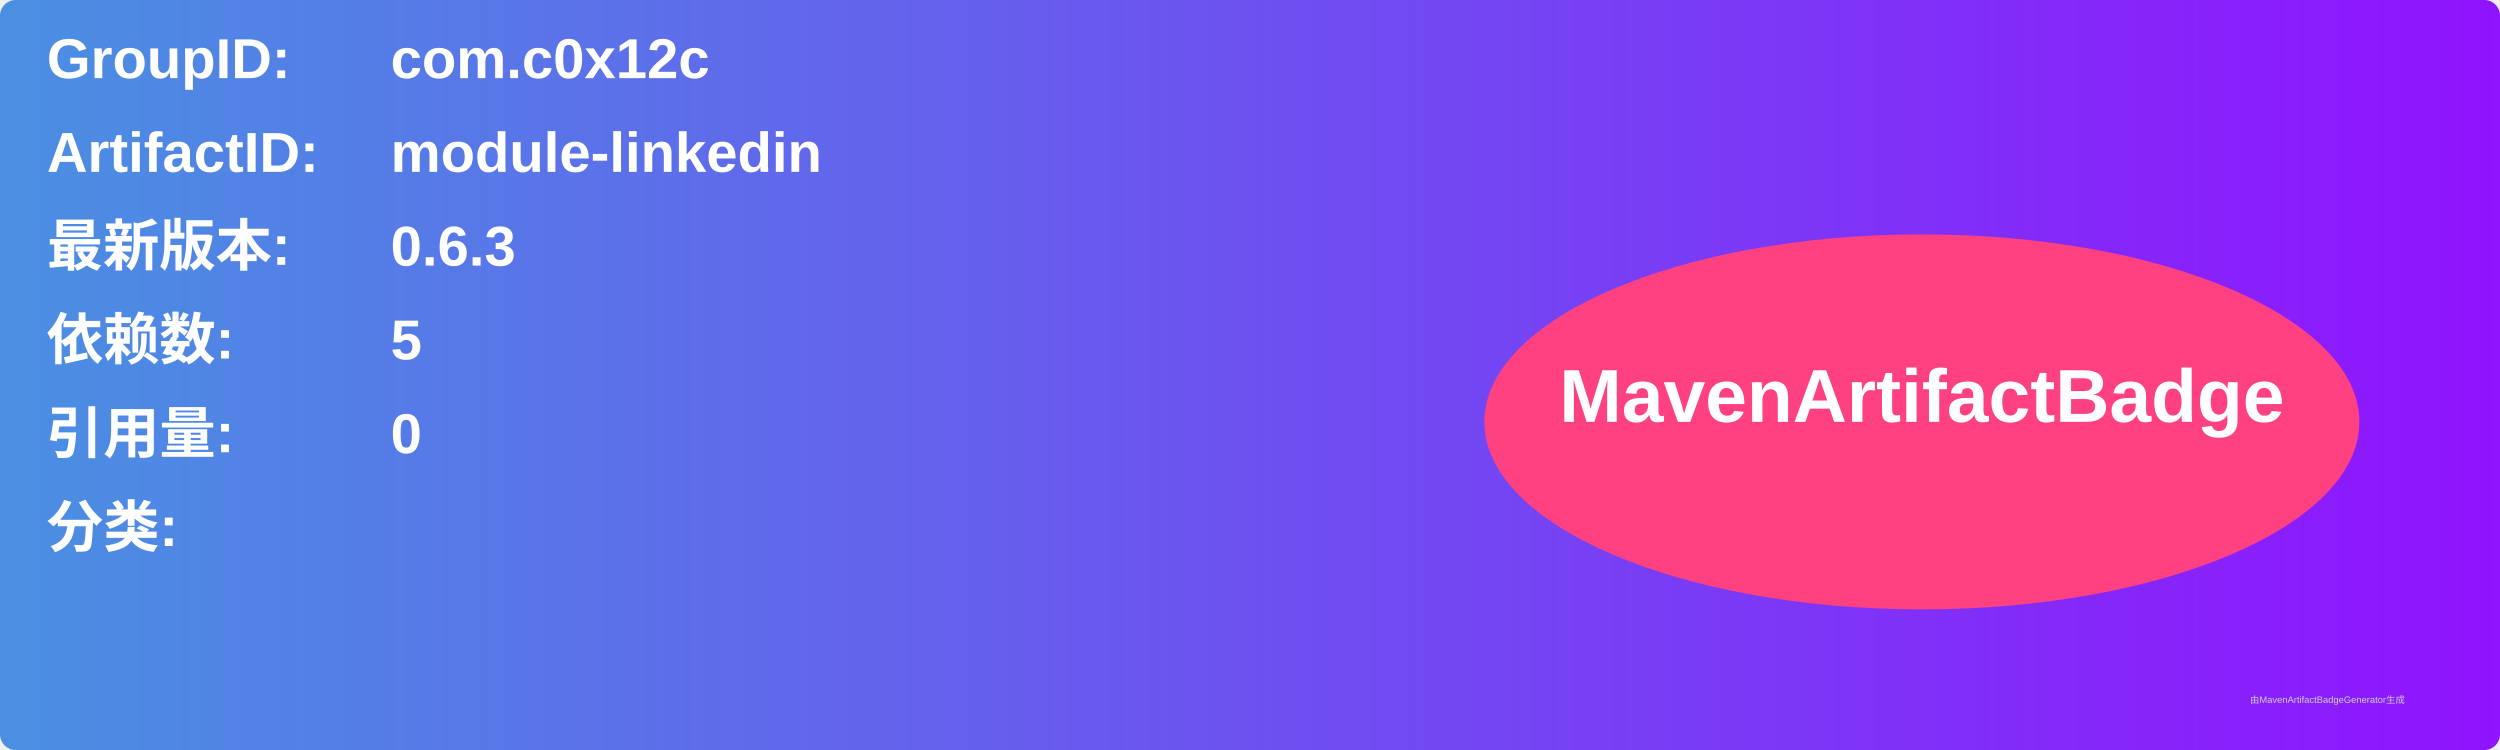
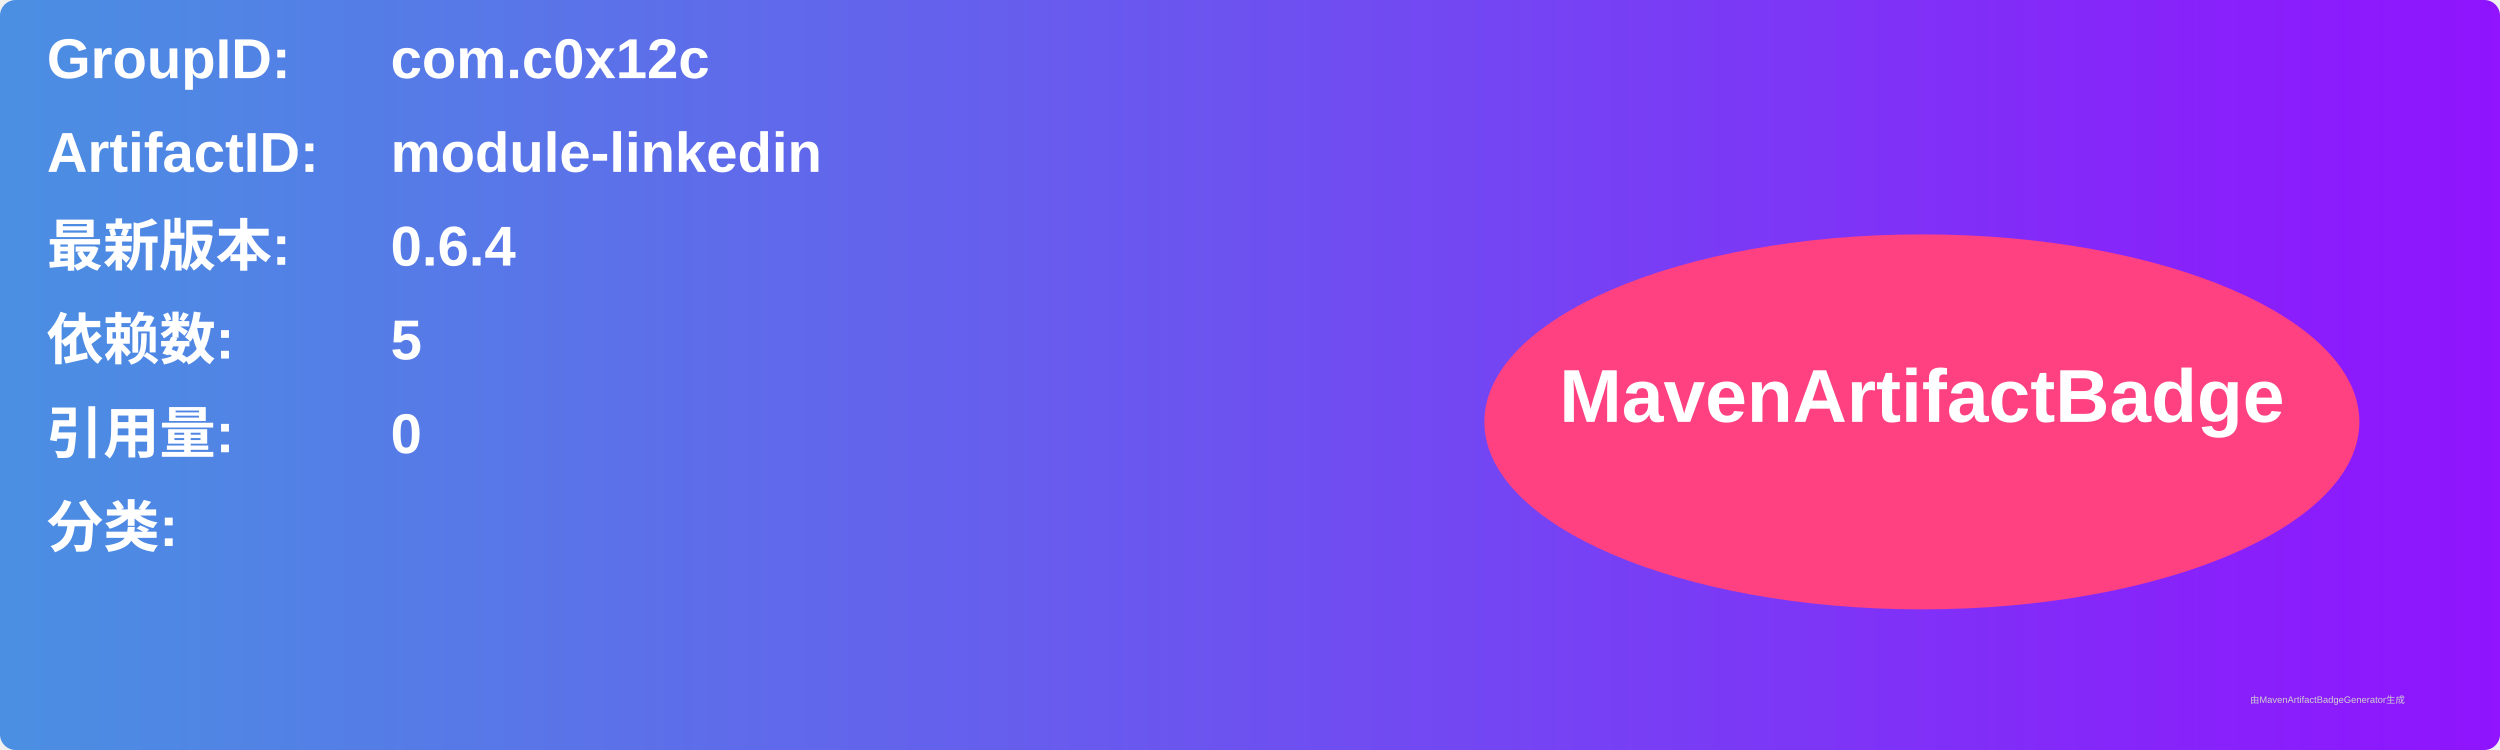
<svg xmlns="http://www.w3.org/2000/svg" width="800" height="240" viewBox="0 0 800 240">
  <linearGradient id="grad" x1="0%" y1="0%" x2="100%" y2="0%">
    <stop offset="0%" stop-color="#4a90e2" />
    <stop offset="100%" stop-color="#9013fe" />
  </linearGradient>
  <rect width="100%" height="100%" rx="5" ry="5" fill="url(#grad)" />
  <g transform="translate(15, 15)">
    <text x="0" y="10" font-family="Arial" font-size="18" fill="white" font-weight="bold" width="260">GroupID:</text>
    <text x="110" y="10" font-family="Arial" font-size="18" fill="white" font-weight="bold" width="460">com.c0x12c</text>
    <text x="0" y="40" font-family="Arial" font-size="18" fill="white" font-weight="bold" width="260">ArtifactID:</text>
    <text x="110" y="40" font-family="Arial" font-size="18" fill="white" font-weight="bold" width="460">module-linkedin</text>
    <text x="0" y="70" font-family="Arial" font-size="18" fill="white" font-weight="bold">最新版本:</text>
    <text x="110" y="70" font-family="Arial" font-size="18" fill="white" font-weight="bold">
-       <tspan font-weight="bold">0.6.3</tspan>
+       <tspan font-weight="bold">0.6.4</tspan>
    </text>
    <text x="0" y="100" font-family="Arial" font-size="18" fill="white" font-weight="bold">依赖数: </text>
    <text x="110" y="100" font-family="Arial" font-size="18" fill="white">
      <tspan font-weight="bold">5</tspan>
    </text>
    <text x="0" y="130" font-family="Arial" font-size="18" fill="white" font-weight="bold">引用量: </text>
    <text x="110" y="130" font-family="Arial" font-size="18" fill="white">
      <tspan font-weight="bold">0</tspan>
    </text>
    <text x="0" y="160" font-family="Arial" font-size="18" fill="white" font-weight="bold">分类:</text>
    <text x="10" y="190" font-family="Arial" font-size="10" fill="white">
      <tspan font-weight="bold" />
    </text>
    <ellipse cx="600" cy="120" rx="140" ry="60" fill="#ff4081" />
    <text x="600" y="120" text-anchor="middle" font-family="Arial" font-size="24" fill="white" font-weight="bold">MavenArtifactBadge</text>
  </g>
  <text x="720" y="225" font-family="Arial" font-size="3" fill="#d0d0d0">由MavenArtifactBadgeGenerator生成</text>
</svg>
